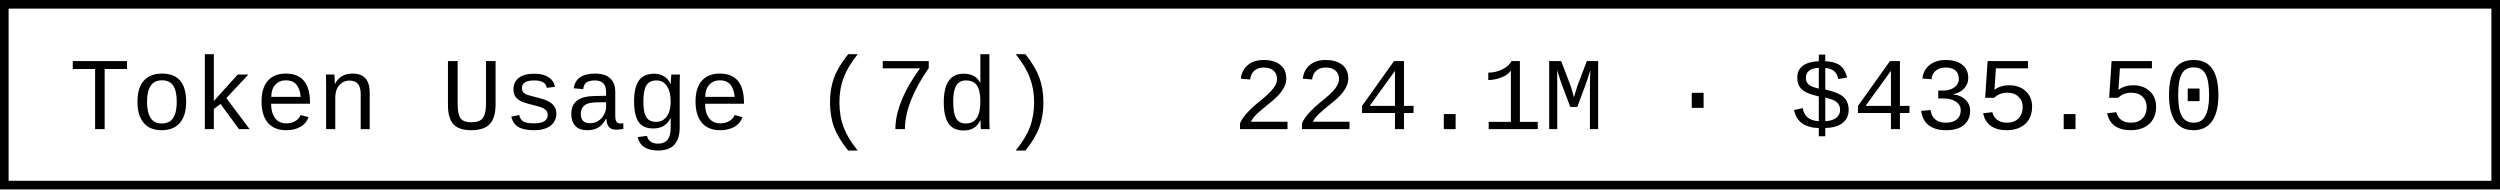
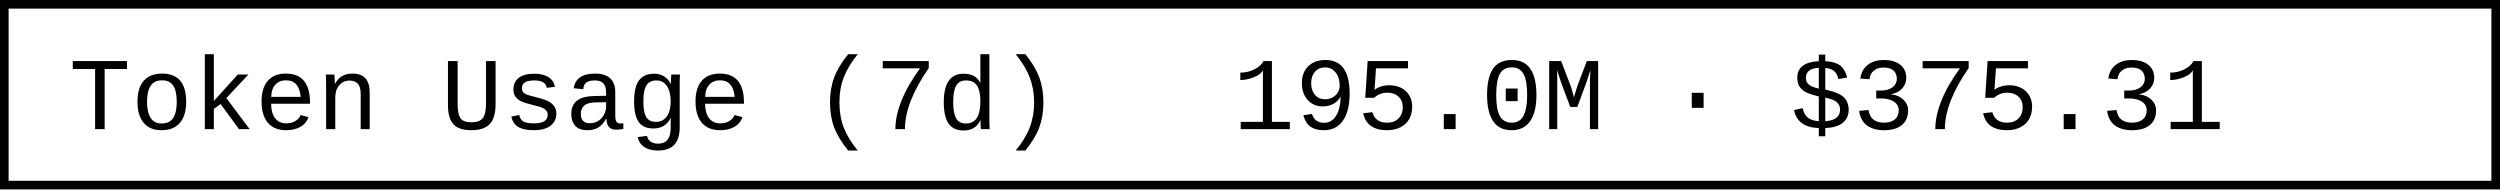
- <svg xmlns="http://www.w3.org/2000/svg" width="290.4" height="22" role="img" aria-label="Token Usage (7d): 224.1M · $435.50">
+ <svg xmlns="http://www.w3.org/2000/svg" width="290.4" height="22" role="img" aria-label="Token Usage (7d): 195.0M · $375.31">
  <rect x="0.5" y="0.5" width="289.4" height="21" fill="#fff" stroke="#000" stroke-width="1" />
  <g font-family="'Consolas','Monaco','Courier New',monospace" font-size="12" fill="#000">
    <text x="8" y="15">Token Usage (7d)</text>
-     <text x="143.2" y="15">224.1M · $435.50</text>
+     <text x="143.2" y="15">195.0M · $375.31</text>
  </g>
</svg>
